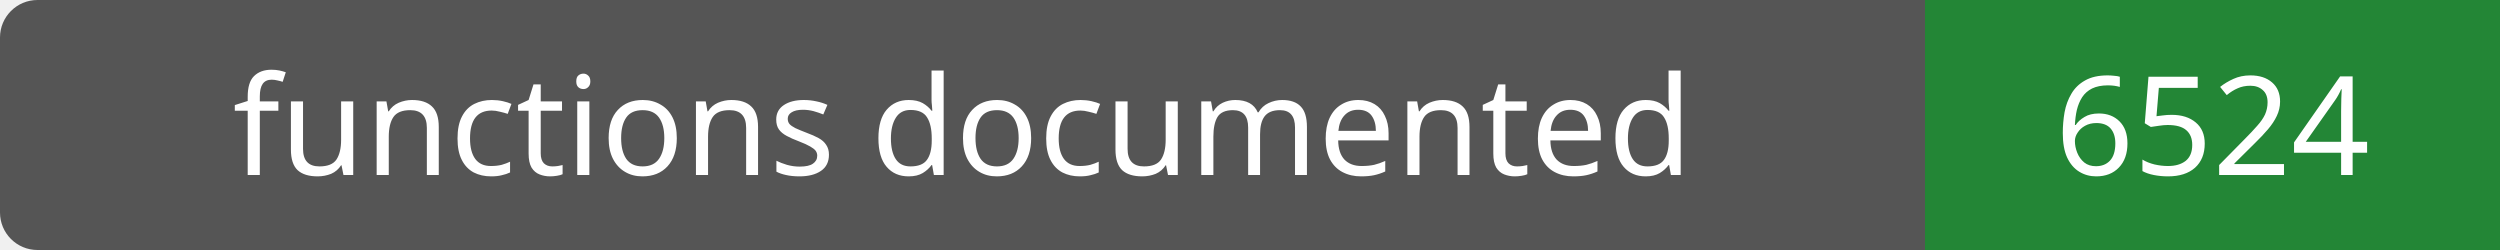
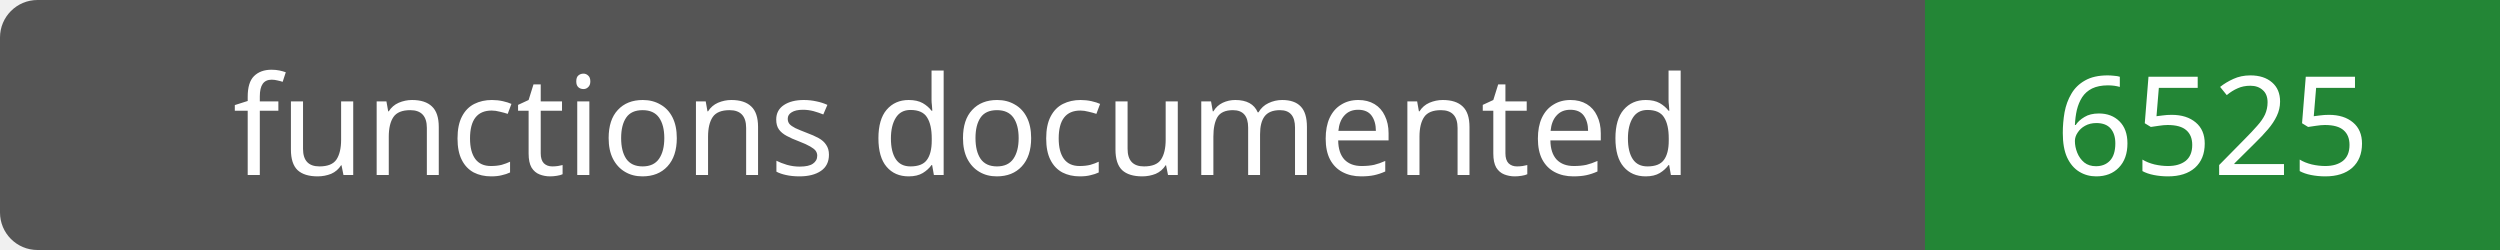
- <svg xmlns="http://www.w3.org/2000/svg" width="200" height="20" role="img" aria-label="functions documented: 6524">
+ <svg xmlns="http://www.w3.org/2000/svg" width="200" height="20" role="img" aria-label="functions documented: 6525">
  <rect width="200" height="20" rx="3" fill="#555" />
  <path fill="#238636" d="M154 0h46v20H154z" />
  <g fill="#fff" text-anchor="middle" font-family="Verdana,sans-serif" font-size="11">
    <text x="77.0" y="14">functions documented</text>
-     <text x="177.0" y="14">6524</text>
+     <text x="177.0" y="14">6525</text>
  </g>
</svg>
